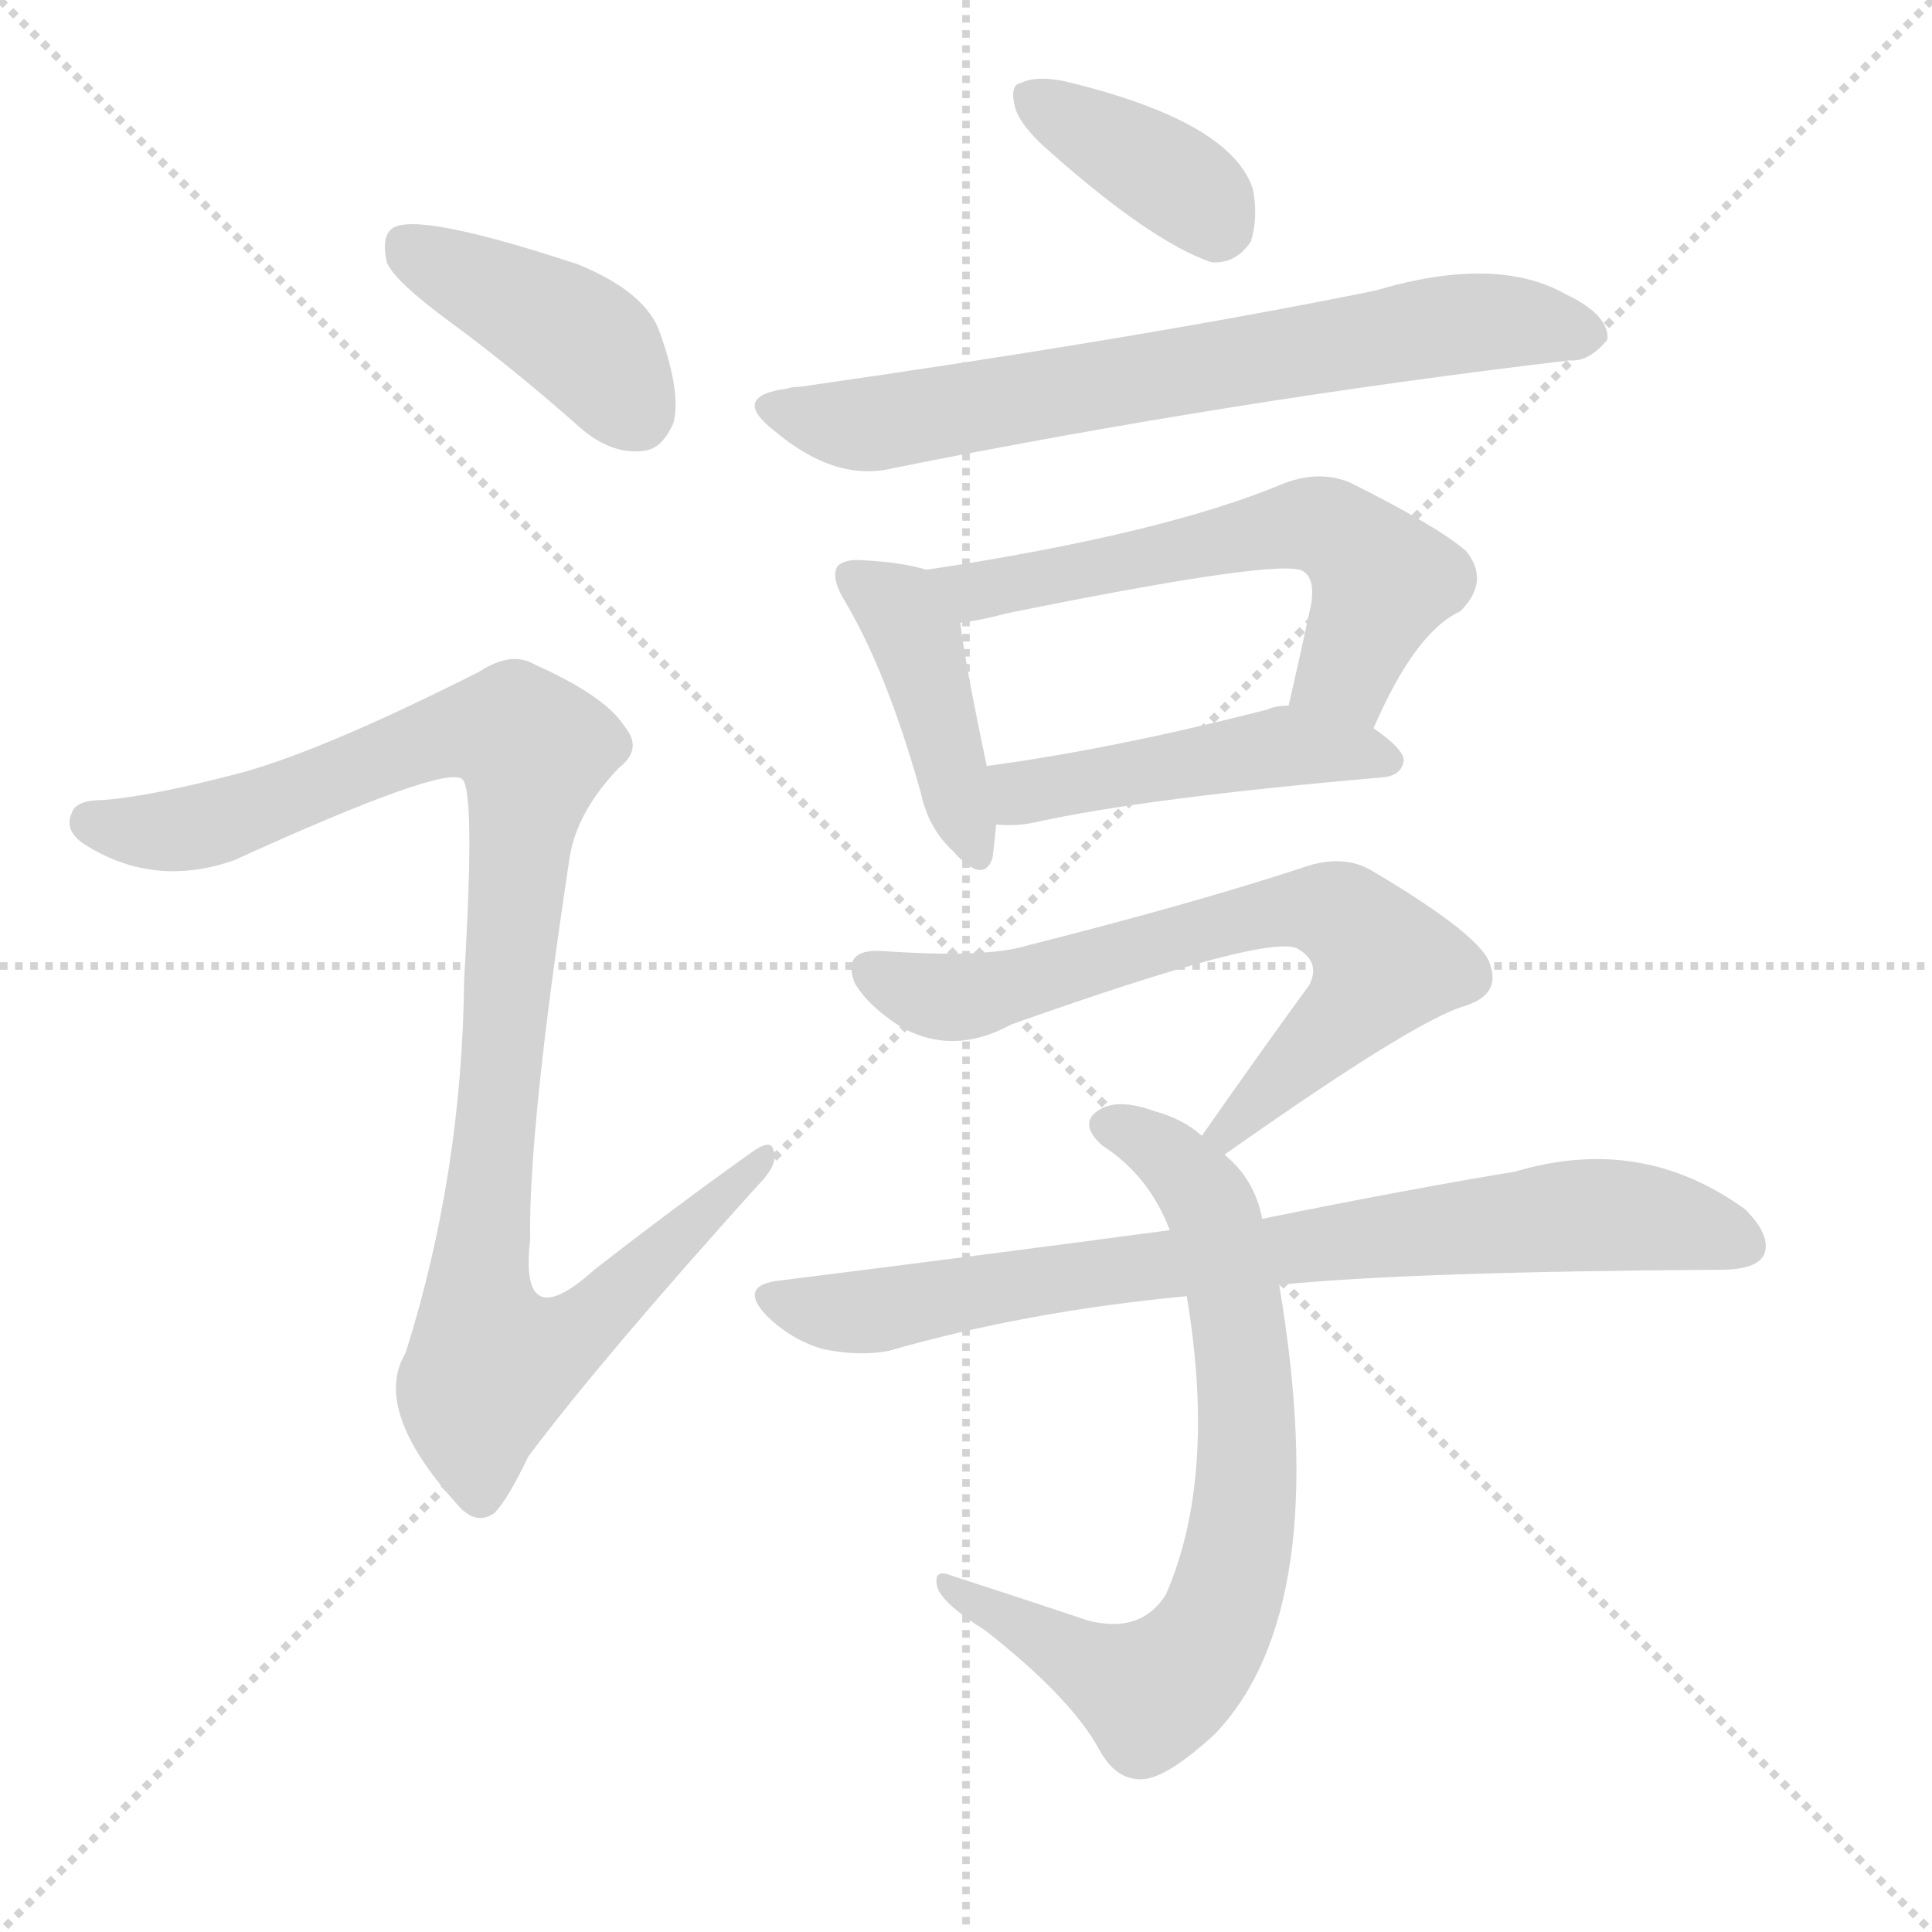
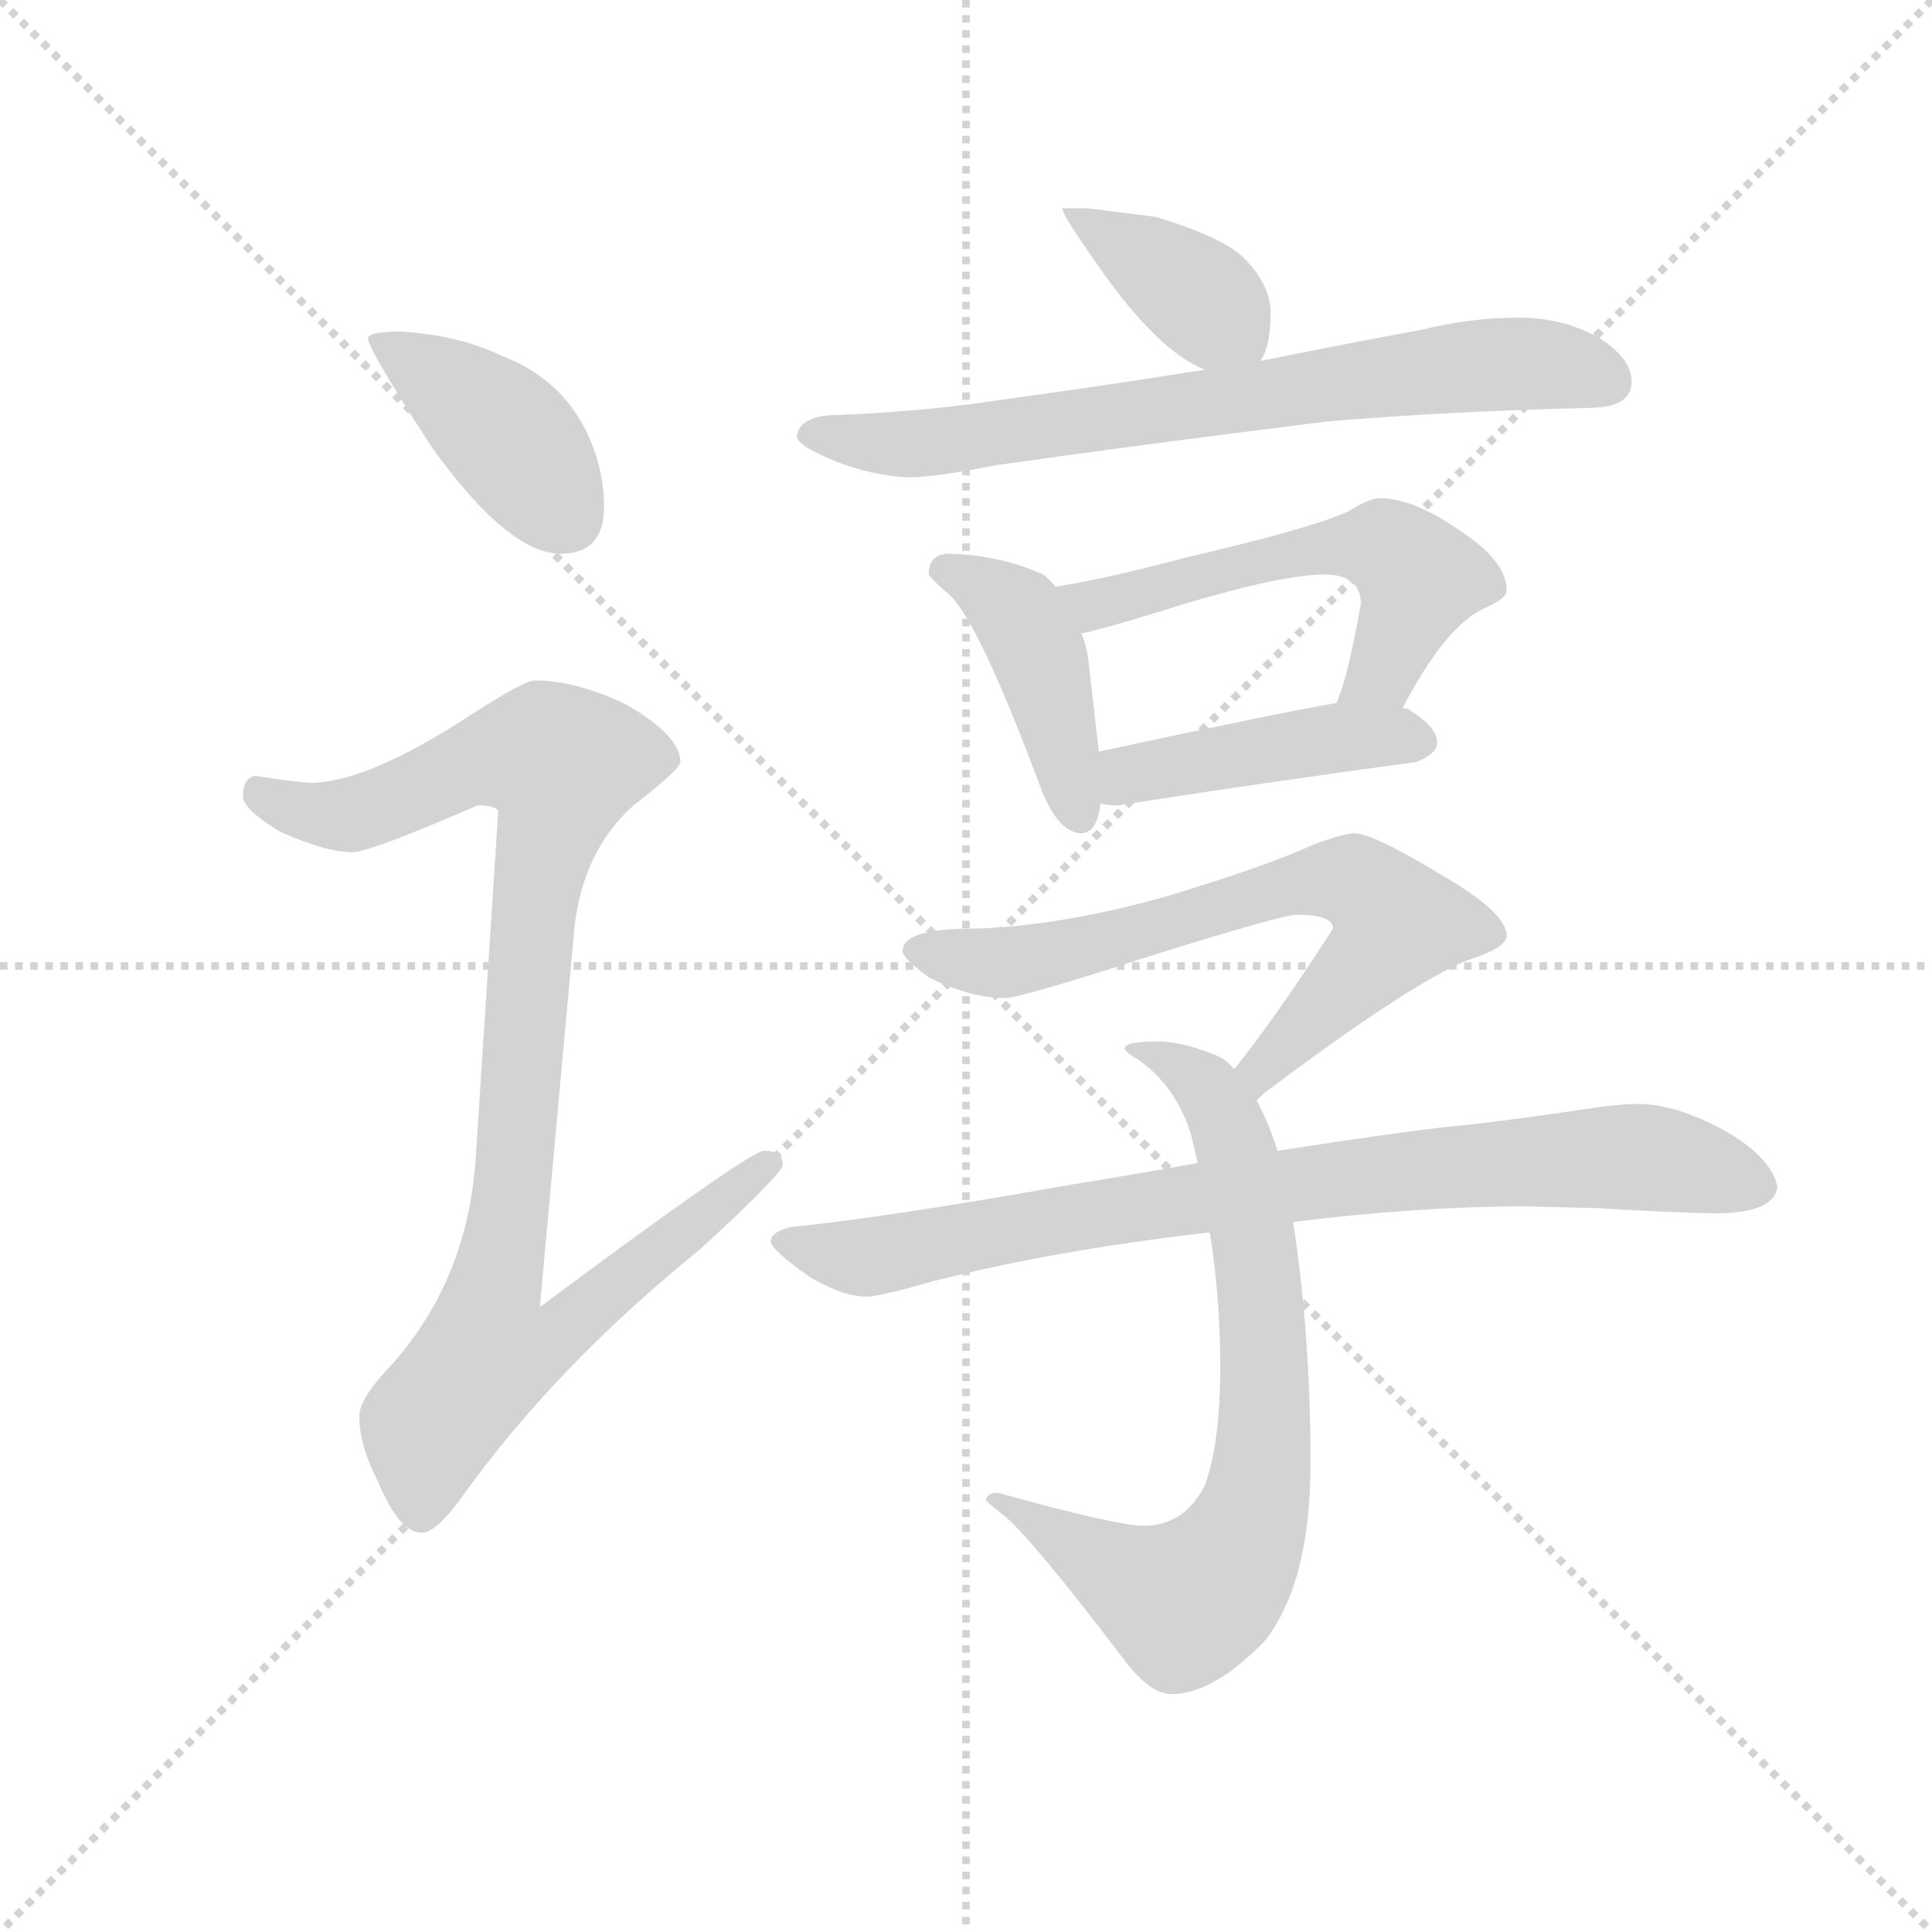
<svg xmlns="http://www.w3.org/2000/svg" version="1.1" viewBox="0 0 1024 1024">
  <g stroke="lightgray" stroke-dasharray="1,1" stroke-width="1" transform="scale(4, 4)">
    <line x1="0" y1="0" x2="256" y2="256" />
    <line x1="256" y1="0" x2="0" y2="256" />
    <line x1="128" y1="0" x2="128" y2="256" />
    <line x1="0" y1="128" x2="256" y2="128" />
  </g>
-   <g transform="scale(1, -1) translate(0, -900)">
+   <g transform="scale(0.92, -0.92) translate(60, -830)">
    <style type="text/css">
      
        @keyframes keyframes0 {
          from {
            stroke: blue;
-             stroke-dashoffset: 412;
+             stroke-dashoffset: 407;
            stroke-width: 128;
          }
          57% {
            animation-timing-function: step-end;
            stroke: blue;
            stroke-dashoffset: 0;
            stroke-width: 128;
          }
          to {
            stroke: black;
            stroke-width: 1024;
          }
        }
        #make-me-a-hanzi-animation-0 {
-           animation: keyframes0 0.585s both;
+           animation: keyframes0 0.581s both;
          animation-delay: 0s;
          animation-timing-function: linear;
        }
      
        @keyframes keyframes1 {
          from {
            stroke: blue;
-             stroke-dashoffset: 1009;
-             stroke-width: 128;
-           }
-           77% {
+             stroke-dashoffset: 956;
+             stroke-width: 128;
+           }
+           76% {
            animation-timing-function: step-end;
            stroke: blue;
            stroke-dashoffset: 0;
            stroke-width: 128;
          }
          to {
            stroke: black;
            stroke-width: 1024;
          }
        }
        #make-me-a-hanzi-animation-1 {
-           animation: keyframes1 1.071s both;
-           animation-delay: 0.585s;
+           animation: keyframes1 1.028s both;
+           animation-delay: 0.581s;
          animation-timing-function: linear;
        }
      
        @keyframes keyframes2 {
          from {
            stroke: blue;
-             stroke-dashoffset: 375;
-             stroke-width: 128;
-           }
-           55% {
+             stroke-dashoffset: 385;
+             stroke-width: 128;
+           }
+           56% {
            animation-timing-function: step-end;
            stroke: blue;
            stroke-dashoffset: 0;
            stroke-width: 128;
          }
          to {
            stroke: black;
            stroke-width: 1024;
          }
        }
        #make-me-a-hanzi-animation-2 {
-           animation: keyframes2 0.555s both;
-           animation-delay: 1.656s;
+           animation: keyframes2 0.563s both;
+           animation-delay: 1.609s;
          animation-timing-function: linear;
        }
      
        @keyframes keyframes3 {
          from {
            stroke: blue;
-             stroke-dashoffset: 691;
+             stroke-dashoffset: 719;
+             stroke-width: 128;
+           }
+           70% {
+             animation-timing-function: step-end;
+             stroke: blue;
+             stroke-dashoffset: 0;
+             stroke-width: 128;
+           }
+           to {
+             stroke: black;
+             stroke-width: 1024;
+           }
+         }
+         #make-me-a-hanzi-animation-3 {
+           animation: keyframes3 0.835s both;
+           animation-delay: 2.173s;
+           animation-timing-function: linear;
+         }
+       
+         @keyframes keyframes4 {
+           from {
+             stroke: blue;
+             stroke-dashoffset: 426;
+             stroke-width: 128;
+           }
+           58% {
+             animation-timing-function: step-end;
+             stroke: blue;
+             stroke-dashoffset: 0;
+             stroke-width: 128;
+           }
+           to {
+             stroke: black;
+             stroke-width: 1024;
+           }
+         }
+         #make-me-a-hanzi-animation-4 {
+           animation: keyframes4 0.597s both;
+           animation-delay: 3.008s;
+           animation-timing-function: linear;
+         }
+       
+         @keyframes keyframes5 {
+           from {
+             stroke: blue;
+             stroke-dashoffset: 554;
+             stroke-width: 128;
+           }
+           64% {
+             animation-timing-function: step-end;
+             stroke: blue;
+             stroke-dashoffset: 0;
+             stroke-width: 128;
+           }
+           to {
+             stroke: black;
+             stroke-width: 1024;
+           }
+         }
+         #make-me-a-hanzi-animation-5 {
+           animation: keyframes5 0.701s both;
+           animation-delay: 3.604s;
+           animation-timing-function: linear;
+         }
+       
+         @keyframes keyframes6 {
+           from {
+             stroke: blue;
+             stroke-dashoffset: 439;
+             stroke-width: 128;
+           }
+           59% {
+             animation-timing-function: step-end;
+             stroke: blue;
+             stroke-dashoffset: 0;
+             stroke-width: 128;
+           }
+           to {
+             stroke: black;
+             stroke-width: 1024;
+           }
+         }
+         #make-me-a-hanzi-animation-6 {
+           animation: keyframes6 0.607s both;
+           animation-delay: 4.305s;
+           animation-timing-function: linear;
+         }
+       
+         @keyframes keyframes7 {
+           from {
+             stroke: blue;
+             stroke-dashoffset: 677;
            stroke-width: 128;
          }
          69% {
            animation-timing-function: step-end;
            stroke: blue;
            stroke-dashoffset: 0;
            stroke-width: 128;
          }
          to {
            stroke: black;
            stroke-width: 1024;
          }
        }
-         #make-me-a-hanzi-animation-3 {
-           animation: keyframes3 0.812s both;
-           animation-delay: 2.212s;
-           animation-timing-function: linear;
-         }
-       
-         @keyframes keyframes4 {
-           from {
-             stroke: blue;
-             stroke-dashoffset: 420;
-             stroke-width: 128;
-           }
-           58% {
-             animation-timing-function: step-end;
-             stroke: blue;
-             stroke-dashoffset: 0;
-             stroke-width: 128;
-           }
-           to {
-             stroke: black;
-             stroke-width: 1024;
-           }
-         }
-         #make-me-a-hanzi-animation-4 {
-           animation: keyframes4 0.592s both;
-           animation-delay: 3.024s;
-           animation-timing-function: linear;
-         }
-       
-         @keyframes keyframes5 {
-           from {
-             stroke: blue;
-             stroke-dashoffset: 585;
-             stroke-width: 128;
-           }
-           66% {
-             animation-timing-function: step-end;
-             stroke: blue;
-             stroke-dashoffset: 0;
-             stroke-width: 128;
-           }
-           to {
-             stroke: black;
-             stroke-width: 1024;
-           }
-         }
-         #make-me-a-hanzi-animation-5 {
-           animation: keyframes5 0.726s both;
-           animation-delay: 3.616s;
-           animation-timing-function: linear;
-         }
-       
-         @keyframes keyframes6 {
-           from {
-             stroke: blue;
-             stroke-dashoffset: 465;
-             stroke-width: 128;
-           }
-           60% {
-             animation-timing-function: step-end;
-             stroke: blue;
-             stroke-dashoffset: 0;
-             stroke-width: 128;
-           }
-           to {
-             stroke: black;
-             stroke-width: 1024;
-           }
-         }
-         #make-me-a-hanzi-animation-6 {
-           animation: keyframes6 0.628s both;
-           animation-delay: 4.342s;
-           animation-timing-function: linear;
-         }
-       
-         @keyframes keyframes7 {
-           from {
-             stroke: blue;
-             stroke-dashoffset: 674;
-             stroke-width: 128;
-           }
-           69% {
-             animation-timing-function: step-end;
-             stroke: blue;
-             stroke-dashoffset: 0;
-             stroke-width: 128;
-           }
-           to {
-             stroke: black;
-             stroke-width: 1024;
-           }
-         }
        #make-me-a-hanzi-animation-7 {
-           animation: keyframes7 0.799s both;
-           animation-delay: 4.97s;
+           animation: keyframes7 0.801s both;
+           animation-delay: 4.912s;
          animation-timing-function: linear;
        }
      
        @keyframes keyframes8 {
          from {
            stroke: blue;
-             stroke-dashoffset: 721;
-             stroke-width: 128;
-           }
-           70% {
+             stroke-dashoffset: 748;
+             stroke-width: 128;
+           }
+           71% {
            animation-timing-function: step-end;
            stroke: blue;
            stroke-dashoffset: 0;
            stroke-width: 128;
          }
          to {
            stroke: black;
            stroke-width: 1024;
          }
        }
        #make-me-a-hanzi-animation-8 {
-           animation: keyframes8 0.837s both;
-           animation-delay: 5.769s;
+           animation: keyframes8 0.859s both;
+           animation-delay: 5.713s;
          animation-timing-function: linear;
        }
      
        @keyframes keyframes9 {
          from {
            stroke: blue;
-             stroke-dashoffset: 778;
-             stroke-width: 128;
-           }
-           72% {
+             stroke-dashoffset: 824;
+             stroke-width: 128;
+           }
+           73% {
            animation-timing-function: step-end;
            stroke: blue;
            stroke-dashoffset: 0;
            stroke-width: 128;
          }
          to {
            stroke: black;
            stroke-width: 1024;
          }
        }
        #make-me-a-hanzi-animation-9 {
-           animation: keyframes9 0.883s both;
-           animation-delay: 6.605s;
+           animation: keyframes9 0.921s both;
+           animation-delay: 6.572s;
          animation-timing-function: linear;
        }
      
    </style>
-     <path d="M 239 729 Q 273 704 309 672 Q 325 659 341 661 Q 351 662 357 676 Q 361 692 350 723 Q 343 745 306 760 Q 221 788 208 779 Q 202 775 205 761 Q 209 751 239 729 Z" fill="lightgray" />
-     <path d="M 130 491 Q 81 478 55 476 Q 40 476 38 469 Q 34 460 44 453 Q 81 429 124 444 Q 236 495 245 487 Q 252 481 246 381 Q 245 278 215 183 Q 197 153 242 103 Q 252 91 262 98 Q 269 105 280 128 Q 319 180 401 271 Q 413 283 410 290 Q 409 297 398 289 Q 356 259 315 227 Q 275 191 281 243 Q 280 301 302 446 Q 306 470 328 493 Q 341 503 331 515 Q 321 531 283 548 Q 271 555 254 544 Q 175 504 130 491 Z" fill="lightgray" />
-     <path d="M 556 820 Q 610 772 642 761 Q 655 760 663 772 Q 667 785 664 800 Q 652 836 564 857 Q 549 860 541 856 Q 535 855 538 843 Q 541 833 556 820 Z" fill="lightgray" />
-     <path d="M 417 694 Q 387 690 410 672 Q 443 644 474 652 Q 654 688 832 709 Q 842 708 852 720 Q 853 733 830 744 Q 793 765 729 746 Q 606 721 424 695 Q 420 695 417 694 Z" fill="lightgray" />
-     <path d="M 491 598 Q 478 602 458 603 Q 448 604 444 600 Q 440 594 448 581 Q 470 544 488 480 Q 492 461 505 449 Q 521 431 526 445 Q 527 452 528 463 L 523 494 Q 511 551 509 570 C 506 594 506 594 491 598 Z" fill="lightgray" />
-     <path d="M 728 514 Q 750 565 774 576 Q 790 592 777 608 Q 762 621 716 644 Q 700 651 681 644 Q 617 617 491 598 C 461 593 479 565 509 570 Q 519 571 534 575 Q 682 605 691 597 Q 697 593 695 580 Q 689 552 683 526 C 676 497 716 487 728 514 Z" fill="lightgray" />
-     <path d="M 528 463 Q 538 462 548 464 Q 606 477 733 488 Q 743 489 744 497 Q 744 503 728 514 C 708 529 708 529 683 526 Q 676 526 672 524 Q 590 503 523 494 C 493 490 498 464 528 463 Z" fill="lightgray" />
-     <path d="M 649 288 Q 751 360 777 367 Q 795 373 790 388 Q 787 403 728 438 Q 712 448 690 440 Q 632 421 545 399 Q 523 392 467 396 Q 446 397 453 379 Q 460 367 477 356 Q 505 340 536 357 Q 674 406 688 397 Q 700 390 694 378 Q 667 341 637 298 C 620 273 624 271 649 288 Z" fill="lightgray" />
-     <path d="M 629 213 Q 645 117 618 55 Q 605 34 577 41 Q 538 54 504 65 Q 494 69 497 58 Q 501 49 522 36 Q 568 0 583 -28 Q 592 -44 606 -43 Q 619 -42 644 -19 Q 707 47 678 219 L 669 254 Q 665 275 649 288 L 637 298 Q 627 307 612 311 Q 593 318 583 312 Q 571 305 584 293 Q 609 277 620 248 L 629 213 Z" fill="lightgray" />
-     <path d="M 678 219 Q 747 226 912 227 Q 931 227 935 235 Q 939 245 925 259 Q 870 299 803 279 Q 748 270 669 254 L 620 248 Q 523 235 411 221 Q 392 218 406 203 Q 419 190 436 185 Q 455 181 471 184 Q 544 205 629 213 L 678 219 Z" fill="lightgray" />
+     <path d="M 171 639 Q 152 639 152 635 Q 152 629 189 572 Q 233 511 263 511 Q 288 511 288 538 Q 288 560 278 581 Q 263 612 229 625 Q 204 637 171 639 Z" fill="lightgray" />
+     <path d="M 248 438 Q 242 438 211 418 Q 153 380 120 379 Q 113 379 87 383 Q 80 382 80 371 Q 80 364 101 351 Q 128 339 143 339 Q 153 339 215 366 Q 227 366 227 362 L 214 162 Q 209 91 164 42 Q 147 24 147 14 Q 147 -3 158 -24 Q 170 -53 183 -53 Q 191 -53 205 -34 Q 259 42 343 110 Q 391 154 391 159 Q 391 167 380 167 Q 372 167 251 77 L 271 296 Q 276 340 305 366 Q 332 387 332 391 Q 332 406 301 424 Q 272 438 248 438 Z" fill="lightgray" />
+     <path d="M 567 710 L 552 710 Q 552 706 574 675 Q 607 628 634 617 C 657 606 657 606 666 622 Q 672 630 672 650 Q 672 665 658 680 Q 646 693 606 705 L 567 710 Z" fill="lightgray" />
+     <path d="M 634 617 Q 571 607 519 600 Q 474 593 424 591 Q 400 591 399 578 Q 401 573 415 567 Q 439 556 464 555 Q 478 555 514 562 Q 591 573 703 587 Q 772 593 855 595 Q 880 595 880 610 Q 880 624 860 636 Q 840 647 815 647 Q 787 647 759 640 Q 710 631 666 622 L 634 617 Z" fill="lightgray" />
+     <path d="M 487 511 Q 475 511 475 499 Q 476 497 485 489 Q 502 477 540 375 Q 550 350 563 350 Q 572 350 574 367 L 573 397 L 567 450 Q 566 458 563 465 L 548 492 Q 546 495 541 499 Q 517 510 487 511 Z" fill="lightgray" />
+     <path d="M 748 422 Q 773 470 796 480 Q 808 485 808 490 Q 808 507 780 525 Q 754 543 735 543 Q 729 543 716 535 Q 693 525 624 509 Q 575 496 548 492 C 518 487 534 458 563 465 Q 581 469 622 482 Q 679 499 703 499 Q 724 499 724 482 Q 716 438 711 428 Q 711 427 710 425 C 700 397 734 396 748 422 Z" fill="lightgray" />
+     <path d="M 574 367 Q 579 366 584 366 Q 667 379 756 391 Q 768 396 768 402 Q 768 411 752 421 Q 751 422 748 422 L 710 425 Q 680 420 573 397 C 544 391 544 371 574 367 Z" fill="lightgray" />
+     <path d="M 720 350 Q 715 350 698 344 Q 670 331 610 313 Q 548 296 500 295 Q 460 295 460 282 Q 460 278 475 267 Q 499 255 519 255 Q 528 255 605 280 Q 679 303 687 303 Q 708 303 708 295 Q 673 241 651 214 C 632 190 641 177 664 196 Q 665 197 668 200 Q 753 264 786 277 Q 808 284 808 291 Q 808 304 772 325 Q 731 350 720 350 Z" fill="lightgray" />
+     <path d="M 651 214 Q 648 218 643 221 Q 622 230 607 230 Q 588 230 588 226 Q 588 224 595 220 Q 617 205 626 177 Q 628 169 630 160 L 637 120 Q 643 82 643 43 Q 643 -2 634 -26 Q 622 -49 599 -49 Q 583 -49 515 -30 Q 509 -30 508 -34 Q 508 -35 517 -42 Q 532 -53 589 -128 Q 603 -146 615 -146 Q 639 -146 669 -115 Q 695 -81 695 -13 Q 695 61 685 126 L 676 167 Q 671 183 664 196 L 651 214 Z" fill="lightgray" />
+     <path d="M 630 160 Q 597 154 554 147 Q 453 129 395 123 Q 384 120 384 115 Q 384 110 407 94 Q 426 83 439 83 Q 447 83 478 92 Q 549 110 637 120 L 685 126 Q 757 135 819 135 L 860 134 Q 909 131 932 131 Q 962 132 964 146 Q 961 163 933 179 Q 905 194 884 194 Q 872 194 853 191 Q 820 186 786 182 Q 760 180 676 167 L 630 160 Z" fill="lightgray" />
    <clipPath id="make-me-a-hanzi-clip-0">
-       <path d="M 239 729 Q 273 704 309 672 Q 325 659 341 661 Q 351 662 357 676 Q 361 692 350 723 Q 343 745 306 760 Q 221 788 208 779 Q 202 775 205 761 Q 209 751 239 729 Z" />
-     </clipPath>
-     <path clip-path="url(#make-me-a-hanzi-clip-0)" d="M 214 771 L 309 719 L 337 681" fill="none" id="make-me-a-hanzi-animation-0" stroke-dasharray="284 568" stroke-linecap="round" />
+       <path d="M 171 639 Q 152 639 152 635 Q 152 629 189 572 Q 233 511 263 511 Q 288 511 288 538 Q 288 560 278 581 Q 263 612 229 625 Q 204 637 171 639 Z" />
+     </clipPath>
+     <path clip-path="url(#make-me-a-hanzi-clip-0)" d="M 156 634 L 233 579 L 266 533" fill="none" id="make-me-a-hanzi-animation-0" stroke-dasharray="279 558" stroke-linecap="round" />
    <clipPath id="make-me-a-hanzi-clip-1">
-       <path d="M 130 491 Q 81 478 55 476 Q 40 476 38 469 Q 34 460 44 453 Q 81 429 124 444 Q 236 495 245 487 Q 252 481 246 381 Q 245 278 215 183 Q 197 153 242 103 Q 252 91 262 98 Q 269 105 280 128 Q 319 180 401 271 Q 413 283 410 290 Q 409 297 398 289 Q 356 259 315 227 Q 275 191 281 243 Q 280 301 302 446 Q 306 470 328 493 Q 341 503 331 515 Q 321 531 283 548 Q 271 555 254 544 Q 175 504 130 491 Z" />
-     </clipPath>
-     <path clip-path="url(#make-me-a-hanzi-clip-1)" d="M 48 464 L 80 459 L 128 467 L 238 512 L 258 514 L 283 502 L 253 213 L 265 178 L 309 197 L 404 286" fill="none" id="make-me-a-hanzi-animation-1" stroke-dasharray="881 1762" stroke-linecap="round" />
+       <path d="M 248 438 Q 242 438 211 418 Q 153 380 120 379 Q 113 379 87 383 Q 80 382 80 371 Q 80 364 101 351 Q 128 339 143 339 Q 153 339 215 366 Q 227 366 227 362 L 214 162 Q 209 91 164 42 Q 147 24 147 14 Q 147 -3 158 -24 Q 170 -53 183 -53 Q 191 -53 205 -34 Q 259 42 343 110 Q 391 154 391 159 Q 391 167 380 167 Q 372 167 251 77 L 271 296 Q 276 340 305 366 Q 332 387 332 391 Q 332 406 301 424 Q 272 438 248 438 Z" />
+     </clipPath>
+     <path clip-path="url(#make-me-a-hanzi-clip-1)" d="M 92 372 L 115 362 L 142 361 L 216 392 L 254 395 L 264 389 L 249 322 L 236 149 L 225 87 L 264 84 L 271 74 L 251 55 L 220 50 L 189 11 L 183 -41" fill="none" id="make-me-a-hanzi-animation-1" stroke-dasharray="828 1656" stroke-linecap="round" />
    <clipPath id="make-me-a-hanzi-clip-2">
-       <path d="M 556 820 Q 610 772 642 761 Q 655 760 663 772 Q 667 785 664 800 Q 652 836 564 857 Q 549 860 541 856 Q 535 855 538 843 Q 541 833 556 820 Z" />
-     </clipPath>
-     <path clip-path="url(#make-me-a-hanzi-clip-2)" d="M 548 848 L 635 796 L 644 781" fill="none" id="make-me-a-hanzi-animation-2" stroke-dasharray="247 494" stroke-linecap="round" />
+       <path d="M 567 710 L 552 710 Q 552 706 574 675 Q 607 628 634 617 C 657 606 657 606 666 622 Q 672 630 672 650 Q 672 665 658 680 Q 646 693 606 705 L 567 710 Z" />
+     </clipPath>
+     <path clip-path="url(#make-me-a-hanzi-clip-2)" d="M 560 710 L 563 702 L 629 661 L 659 631" fill="none" id="make-me-a-hanzi-animation-2" stroke-dasharray="257 514" stroke-linecap="round" />
    <clipPath id="make-me-a-hanzi-clip-3">
-       <path d="M 417 694 Q 387 690 410 672 Q 443 644 474 652 Q 654 688 832 709 Q 842 708 852 720 Q 853 733 830 744 Q 793 765 729 746 Q 606 721 424 695 Q 420 695 417 694 Z" />
-     </clipPath>
-     <path clip-path="url(#make-me-a-hanzi-clip-3)" d="M 412 684 L 464 675 L 786 730 L 841 722" fill="none" id="make-me-a-hanzi-animation-3" stroke-dasharray="563 1126" stroke-linecap="round" />
+       <path d="M 634 617 Q 571 607 519 600 Q 474 593 424 591 Q 400 591 399 578 Q 401 573 415 567 Q 439 556 464 555 Q 478 555 514 562 Q 591 573 703 587 Q 772 593 855 595 Q 880 595 880 610 Q 880 624 860 636 Q 840 647 815 647 Q 787 647 759 640 Q 710 631 666 622 L 634 617 Z" />
+     </clipPath>
+     <path clip-path="url(#make-me-a-hanzi-clip-3)" d="M 406 580 L 488 576 L 809 621 L 865 611" fill="none" id="make-me-a-hanzi-animation-3" stroke-dasharray="591 1182" stroke-linecap="round" />
    <clipPath id="make-me-a-hanzi-clip-4">
-       <path d="M 491 598 Q 478 602 458 603 Q 448 604 444 600 Q 440 594 448 581 Q 470 544 488 480 Q 492 461 505 449 Q 521 431 526 445 Q 527 452 528 463 L 523 494 Q 511 551 509 570 C 506 594 506 594 491 598 Z" />
-     </clipPath>
-     <path clip-path="url(#make-me-a-hanzi-clip-4)" d="M 452 595 L 473 581 L 485 561 L 516 450" fill="none" id="make-me-a-hanzi-animation-4" stroke-dasharray="292 584" stroke-linecap="round" />
+       <path d="M 487 511 Q 475 511 475 499 Q 476 497 485 489 Q 502 477 540 375 Q 550 350 563 350 Q 572 350 574 367 L 573 397 L 567 450 Q 566 458 563 465 L 548 492 Q 546 495 541 499 Q 517 510 487 511 Z" />
+     </clipPath>
+     <path clip-path="url(#make-me-a-hanzi-clip-4)" d="M 486 501 L 526 477 L 539 451 L 562 360" fill="none" id="make-me-a-hanzi-animation-4" stroke-dasharray="298 596" stroke-linecap="round" />
    <clipPath id="make-me-a-hanzi-clip-5">
-       <path d="M 728 514 Q 750 565 774 576 Q 790 592 777 608 Q 762 621 716 644 Q 700 651 681 644 Q 617 617 491 598 C 461 593 479 565 509 570 Q 519 571 534 575 Q 682 605 691 597 Q 697 593 695 580 Q 689 552 683 526 C 676 497 716 487 728 514 Z" />
-     </clipPath>
-     <path clip-path="url(#make-me-a-hanzi-clip-5)" d="M 501 598 L 517 587 L 546 589 L 557 596 L 597 600 L 660 617 L 703 621 L 733 592 L 712 543 L 692 531" fill="none" id="make-me-a-hanzi-animation-5" stroke-dasharray="457 914" stroke-linecap="round" />
+       <path d="M 748 422 Q 773 470 796 480 Q 808 485 808 490 Q 808 507 780 525 Q 754 543 735 543 Q 729 543 716 535 Q 693 525 624 509 Q 575 496 548 492 C 518 487 534 458 563 465 Q 581 469 622 482 Q 679 499 703 499 Q 724 499 724 482 Q 716 438 711 428 Q 711 427 710 425 C 700 397 734 396 748 422 Z" />
+     </clipPath>
+     <path clip-path="url(#make-me-a-hanzi-clip-5)" d="M 555 487 L 577 482 L 637 502 L 737 515 L 757 496 L 737 444 L 716 425" fill="none" id="make-me-a-hanzi-animation-5" stroke-dasharray="426 852" stroke-linecap="round" />
    <clipPath id="make-me-a-hanzi-clip-6">
-       <path d="M 528 463 Q 538 462 548 464 Q 606 477 733 488 Q 743 489 744 497 Q 744 503 728 514 C 708 529 708 529 683 526 Q 676 526 672 524 Q 590 503 523 494 C 493 490 498 464 528 463 Z" />
-     </clipPath>
-     <path clip-path="url(#make-me-a-hanzi-clip-6)" d="M 531 487 L 542 480 L 685 505 L 735 497" fill="none" id="make-me-a-hanzi-animation-6" stroke-dasharray="337 674" stroke-linecap="round" />
+       <path d="M 574 367 Q 579 366 584 366 Q 667 379 756 391 Q 768 396 768 402 Q 768 411 752 421 Q 751 422 748 422 L 710 425 Q 680 420 573 397 C 544 391 544 371 574 367 Z" />
+     </clipPath>
+     <path clip-path="url(#make-me-a-hanzi-clip-6)" d="M 580 375 L 591 385 L 678 400 L 758 403" fill="none" id="make-me-a-hanzi-animation-6" stroke-dasharray="311 622" stroke-linecap="round" />
    <clipPath id="make-me-a-hanzi-clip-7">
-       <path d="M 649 288 Q 751 360 777 367 Q 795 373 790 388 Q 787 403 728 438 Q 712 448 690 440 Q 632 421 545 399 Q 523 392 467 396 Q 446 397 453 379 Q 460 367 477 356 Q 505 340 536 357 Q 674 406 688 397 Q 700 390 694 378 Q 667 341 637 298 C 620 273 624 271 649 288 Z" />
-     </clipPath>
-     <path clip-path="url(#make-me-a-hanzi-clip-7)" d="M 462 386 L 483 375 L 510 371 L 650 411 L 709 416 L 723 406 L 732 385 L 655 300 L 648 299" fill="none" id="make-me-a-hanzi-animation-7" stroke-dasharray="546 1092" stroke-linecap="round" />
+       <path d="M 720 350 Q 715 350 698 344 Q 670 331 610 313 Q 548 296 500 295 Q 460 295 460 282 Q 460 278 475 267 Q 499 255 519 255 Q 528 255 605 280 Q 679 303 687 303 Q 708 303 708 295 Q 673 241 651 214 C 632 190 641 177 664 196 Q 665 197 668 200 Q 753 264 786 277 Q 808 284 808 291 Q 808 304 772 325 Q 731 350 720 350 Z" />
+     </clipPath>
+     <path clip-path="url(#make-me-a-hanzi-clip-7)" d="M 467 283 L 514 275 L 548 280 L 675 318 L 722 321 L 745 298 L 662 202" fill="none" id="make-me-a-hanzi-animation-7" stroke-dasharray="549 1098" stroke-linecap="round" />
    <clipPath id="make-me-a-hanzi-clip-8">
-       <path d="M 629 213 Q 645 117 618 55 Q 605 34 577 41 Q 538 54 504 65 Q 494 69 497 58 Q 501 49 522 36 Q 568 0 583 -28 Q 592 -44 606 -43 Q 619 -42 644 -19 Q 707 47 678 219 L 669 254 Q 665 275 649 288 L 637 298 Q 627 307 612 311 Q 593 318 583 312 Q 571 305 584 293 Q 609 277 620 248 L 629 213 Z" />
-     </clipPath>
-     <path clip-path="url(#make-me-a-hanzi-clip-8)" d="M 588 303 L 621 286 L 644 254 L 656 205 L 661 147 L 652 59 L 633 21 L 610 3 L 504 58" fill="none" id="make-me-a-hanzi-animation-8" stroke-dasharray="593 1186" stroke-linecap="round" />
+       <path d="M 651 214 Q 648 218 643 221 Q 622 230 607 230 Q 588 230 588 226 Q 588 224 595 220 Q 617 205 626 177 Q 628 169 630 160 L 637 120 Q 643 82 643 43 Q 643 -2 634 -26 Q 622 -49 599 -49 Q 583 -49 515 -30 Q 509 -30 508 -34 Q 508 -35 517 -42 Q 532 -53 589 -128 Q 603 -146 615 -146 Q 639 -146 669 -115 Q 695 -81 695 -13 Q 695 61 685 126 L 676 167 Q 671 183 664 196 L 651 214 Z" />
+     </clipPath>
+     <path clip-path="url(#make-me-a-hanzi-clip-8)" d="M 592 224 L 600 226 L 631 208 L 652 167 L 669 42 L 663 -38 L 647 -73 L 622 -93 L 562 -63 L 525 -34 L 514 -36" fill="none" id="make-me-a-hanzi-animation-8" stroke-dasharray="620 1240" stroke-linecap="round" />
    <clipPath id="make-me-a-hanzi-clip-9">
-       <path d="M 678 219 Q 747 226 912 227 Q 931 227 935 235 Q 939 245 925 259 Q 870 299 803 279 Q 748 270 669 254 L 620 248 Q 523 235 411 221 Q 392 218 406 203 Q 419 190 436 185 Q 455 181 471 184 Q 544 205 629 213 L 678 219 Z" />
-     </clipPath>
-     <path clip-path="url(#make-me-a-hanzi-clip-9)" d="M 409 212 L 463 205 L 831 256 L 894 251 L 925 240" fill="none" id="make-me-a-hanzi-animation-9" stroke-dasharray="650 1300" stroke-linecap="round" />
+       <path d="M 630 160 Q 597 154 554 147 Q 453 129 395 123 Q 384 120 384 115 Q 384 110 407 94 Q 426 83 439 83 Q 447 83 478 92 Q 549 110 637 120 L 685 126 Q 757 135 819 135 L 860 134 Q 909 131 932 131 Q 962 132 964 146 Q 961 163 933 179 Q 905 194 884 194 Q 872 194 853 191 Q 820 186 786 182 Q 760 180 676 167 L 630 160 Z" />
+     </clipPath>
+     <path clip-path="url(#make-me-a-hanzi-clip-9)" d="M 392 115 L 405 109 L 448 107 L 690 149 L 865 164 L 894 163 L 952 148" fill="none" id="make-me-a-hanzi-animation-9" stroke-dasharray="696 1392" stroke-linecap="round" />
  </g>
</svg>
